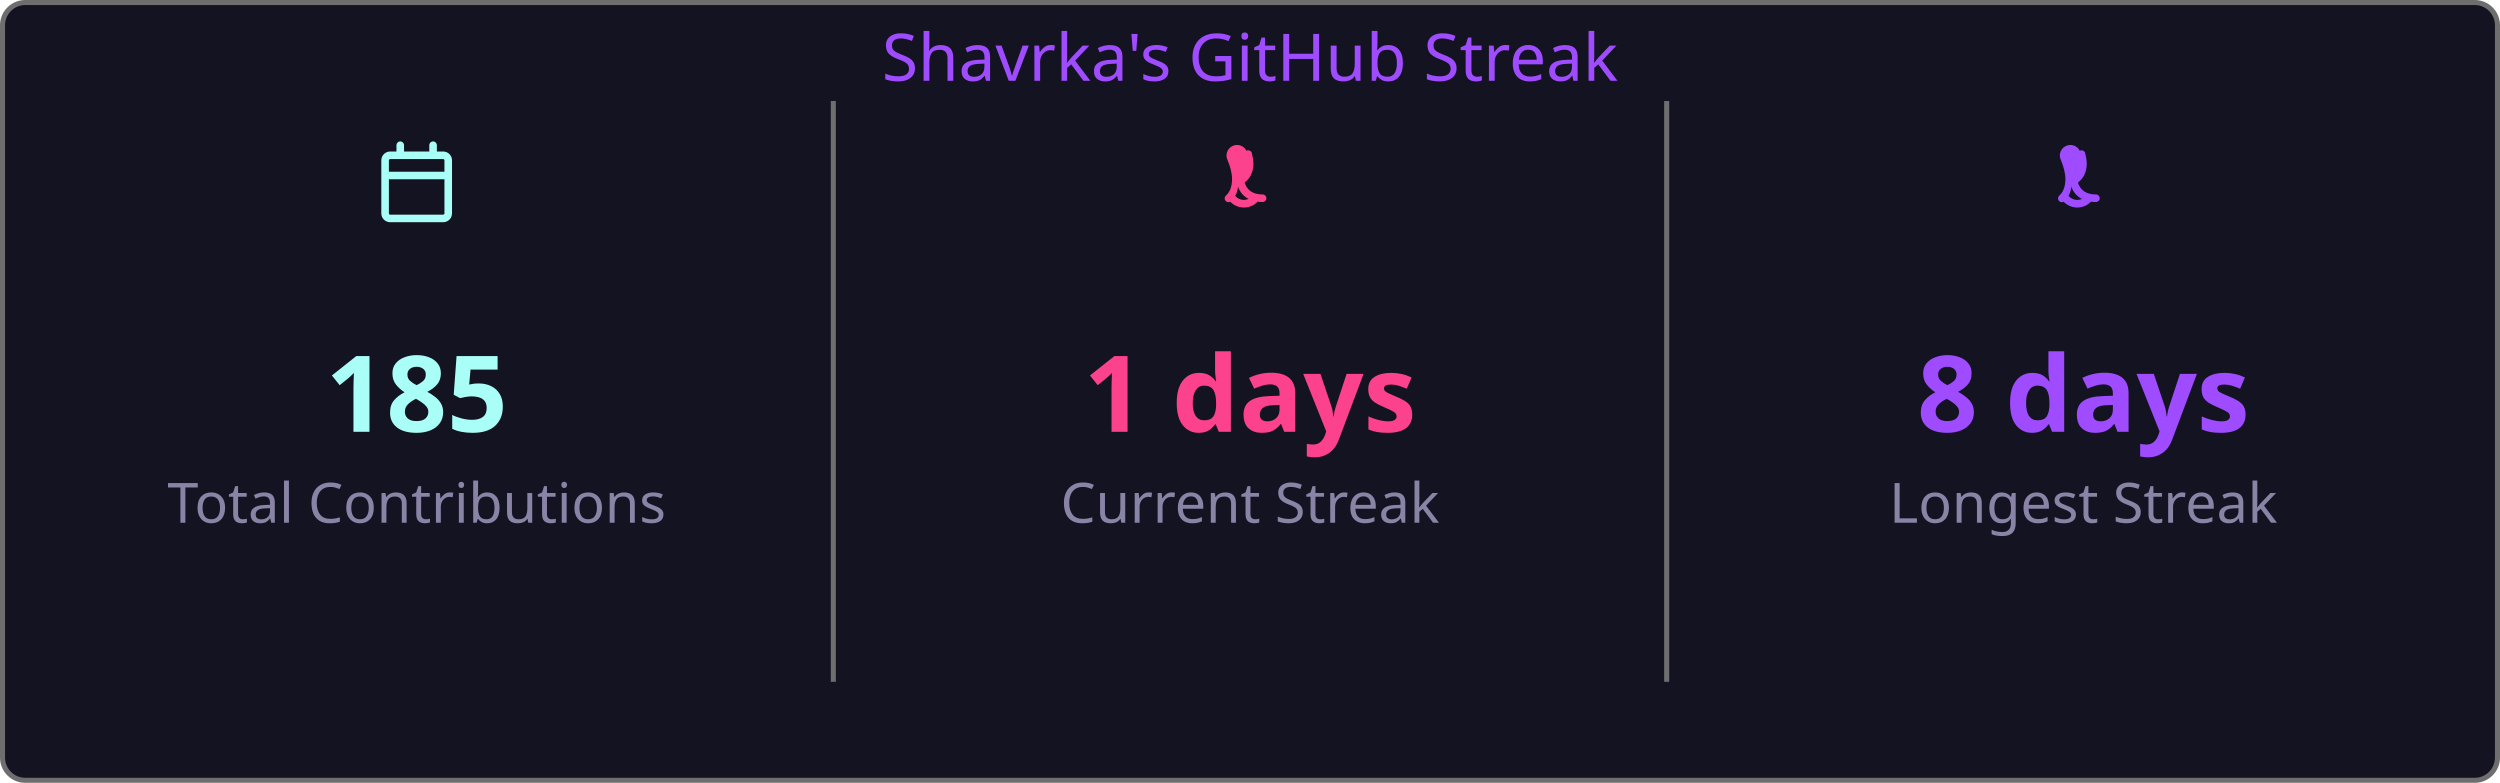
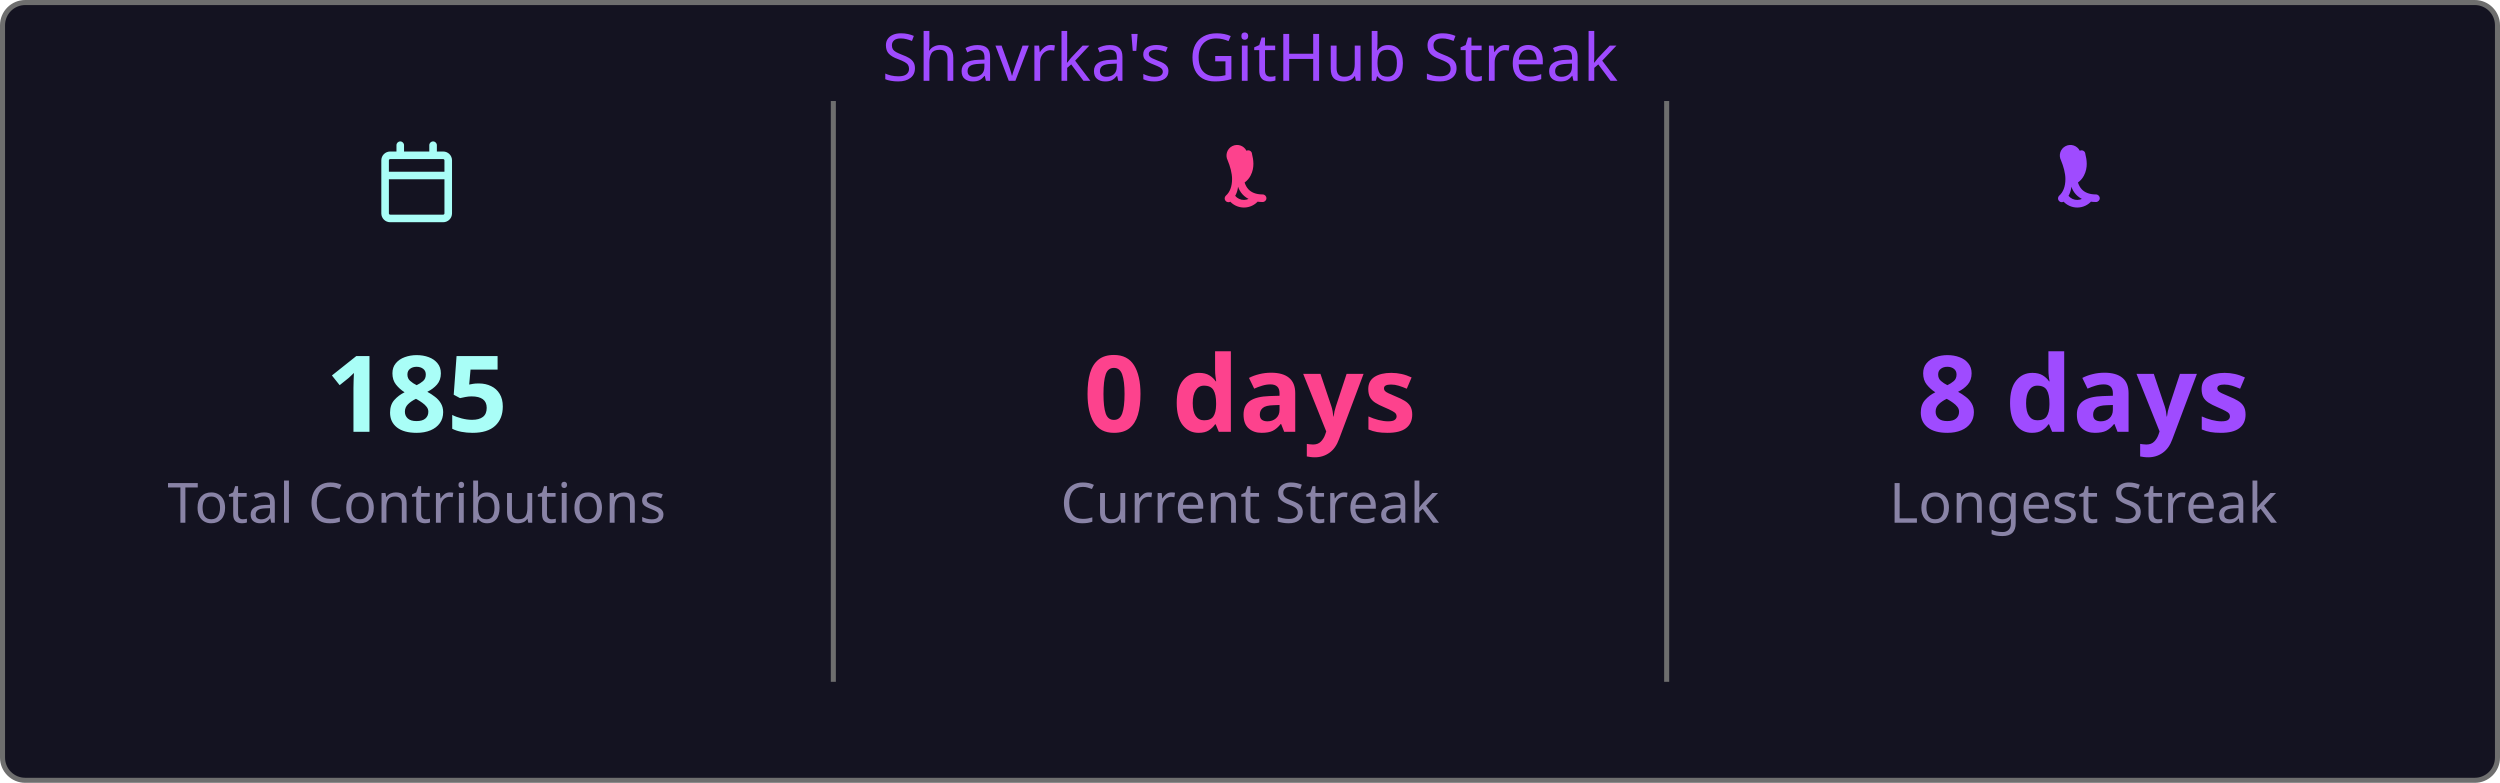
<svg xmlns="http://www.w3.org/2000/svg" width="495" height="155" viewBox="0 0 495 155">
  <style>
    .fade { animation: fadeIn .8s ease both }
    @keyframes fadeIn { from { opacity:0 } to { opacity:1 } }
  </style>
  <rect x=".5" y=".5" width="494" height="154" rx="4.5" fill="#141321" stroke="#6e6e6e" />
  <text class="fade" x="247.5" y="16" fill="#9f4bff" font-size="13" text-anchor="middle" font-family="'Segoe UI', Ubuntu, 'Helvetica Neue', Sans-Serif">Shavrka's GitHub Streak</text>
  <g class="fade">
    <g transform="translate(74.5,28)" fill="#a9fef7">
      <path d="M4.75 0a.75.75 0 0 1 .75.75V2h5V.75a.75.75 0 0 1 1.5 0V2h1.25c.966 0 1.75.784 1.75 1.75v10.5A1.75 1.75 0 0 1 13.25 16H2.75A1.75 1.75 0 0 1 1 14.25V3.75C1 2.784 1.784 2 2.75 2H4V.75A.75.75 0 0 1 4.75 0ZM2.5 7.5v6.75c0 .138.112.25.25.25h10.5a.25.25 0 0 0 .25-.25V7.5Zm10.75-4H2.75a.25.25 0 0 0-.25.25V6h11V3.75a.25.25 0 0 0-.25-.25Z" />
    </g>
    <text x="82.5" y="85.5" fill="#a9fef7" font-size="21" font-weight="bold" text-anchor="middle" font-family="'Segoe UI', Ubuntu, 'Helvetica Neue', Sans-Serif">185</text>
    <text x="82.5" y="103.5" fill="#8983a6" font-size="11" text-anchor="middle" font-family="'Segoe UI', Ubuntu, 'Helvetica Neue', Sans-Serif">Total Contributions</text>
    <line x1="165" y1="20" x2="165" y2="135" stroke="#6e6e6e" stroke-width="1" />
    <g transform="translate(239.5,28)" fill="#fd428d">
      <path d="M7.3 1.85A.75.75 0 0 1 8.4 2.5c.26 1.068.565 2.64-.28 4.265-.293.563-.702 1.021-1.185 1.37.145.46.377.94.737 1.327.54.588 1.42 1.038 2.828 1.038a.75.75 0 0 1 0 1.5c-1.842 0-3.146-.62-3.972-1.51-.428-.466-.717-.988-.895-1.525a4.5 4.5 0 0 1-1.433 2.91.75.75 0 0 1-.98-1.134c.785-.677 1.23-1.805 1.23-3.29 0-1.162-.38-2.52-.88-3.72A.75.75 0 0 1 7.3 1.85Zm2.325 8.81a.75.75 0 0 1 .075 1.06 3.75 3.75 0 0 1-5.8 0 .75.75 0 0 1 1.15-.96 2.25 2.25 0 0 0 3.524-.047.75.75 0 0 1 1.051-.053Z" />
    </g>
-     <text x="247.5" y="85.5" fill="#fd428d" font-size="21" font-weight="bold" text-anchor="middle" font-family="'Segoe UI', Ubuntu, 'Helvetica Neue', Sans-Serif">1 days</text>
+     <text x="247.5" y="85.5" fill="#fd428d" font-size="21" font-weight="bold" text-anchor="middle" font-family="'Segoe UI', Ubuntu, 'Helvetica Neue', Sans-Serif">0 days</text>
    <text x="247.5" y="103.5" fill="#8983a6" font-size="11" text-anchor="middle" font-family="'Segoe UI', Ubuntu, 'Helvetica Neue', Sans-Serif">Current Streak</text>
    <line x1="330" y1="20" x2="330" y2="135" stroke="#6e6e6e" stroke-width="1" />
    <g transform="translate(404.5,28)" fill="#9f4bff">
      <path d="M7.3 1.85A.75.75 0 0 1 8.4 2.5c.26 1.068.565 2.64-.28 4.265-.293.563-.702 1.021-1.185 1.37.145.46.377.94.737 1.327.54.588 1.42 1.038 2.828 1.038a.75.75 0 0 1 0 1.5c-1.842 0-3.146-.62-3.972-1.51-.428-.466-.717-.988-.895-1.525a4.5 4.5 0 0 1-1.433 2.91.75.75 0 0 1-.98-1.134c.785-.677 1.23-1.805 1.23-3.29 0-1.162-.38-2.52-.88-3.72A.75.75 0 0 1 7.3 1.85Zm2.325 8.81a.75.75 0 0 1 .075 1.06 3.75 3.75 0 0 1-5.8 0 .75.75 0 0 1 1.15-.96 2.25 2.25 0 0 0 3.524-.047.75.75 0 0 1 1.051-.053Z" />
    </g>
    <text x="412.5" y="85.5" fill="#9f4bff" font-size="21" font-weight="bold" text-anchor="middle" font-family="'Segoe UI', Ubuntu, 'Helvetica Neue', Sans-Serif">8 days</text>
    <text x="412.5" y="103.5" fill="#8983a6" font-size="11" text-anchor="middle" font-family="'Segoe UI', Ubuntu, 'Helvetica Neue', Sans-Serif">Longest Streak</text>
  </g>
</svg>
